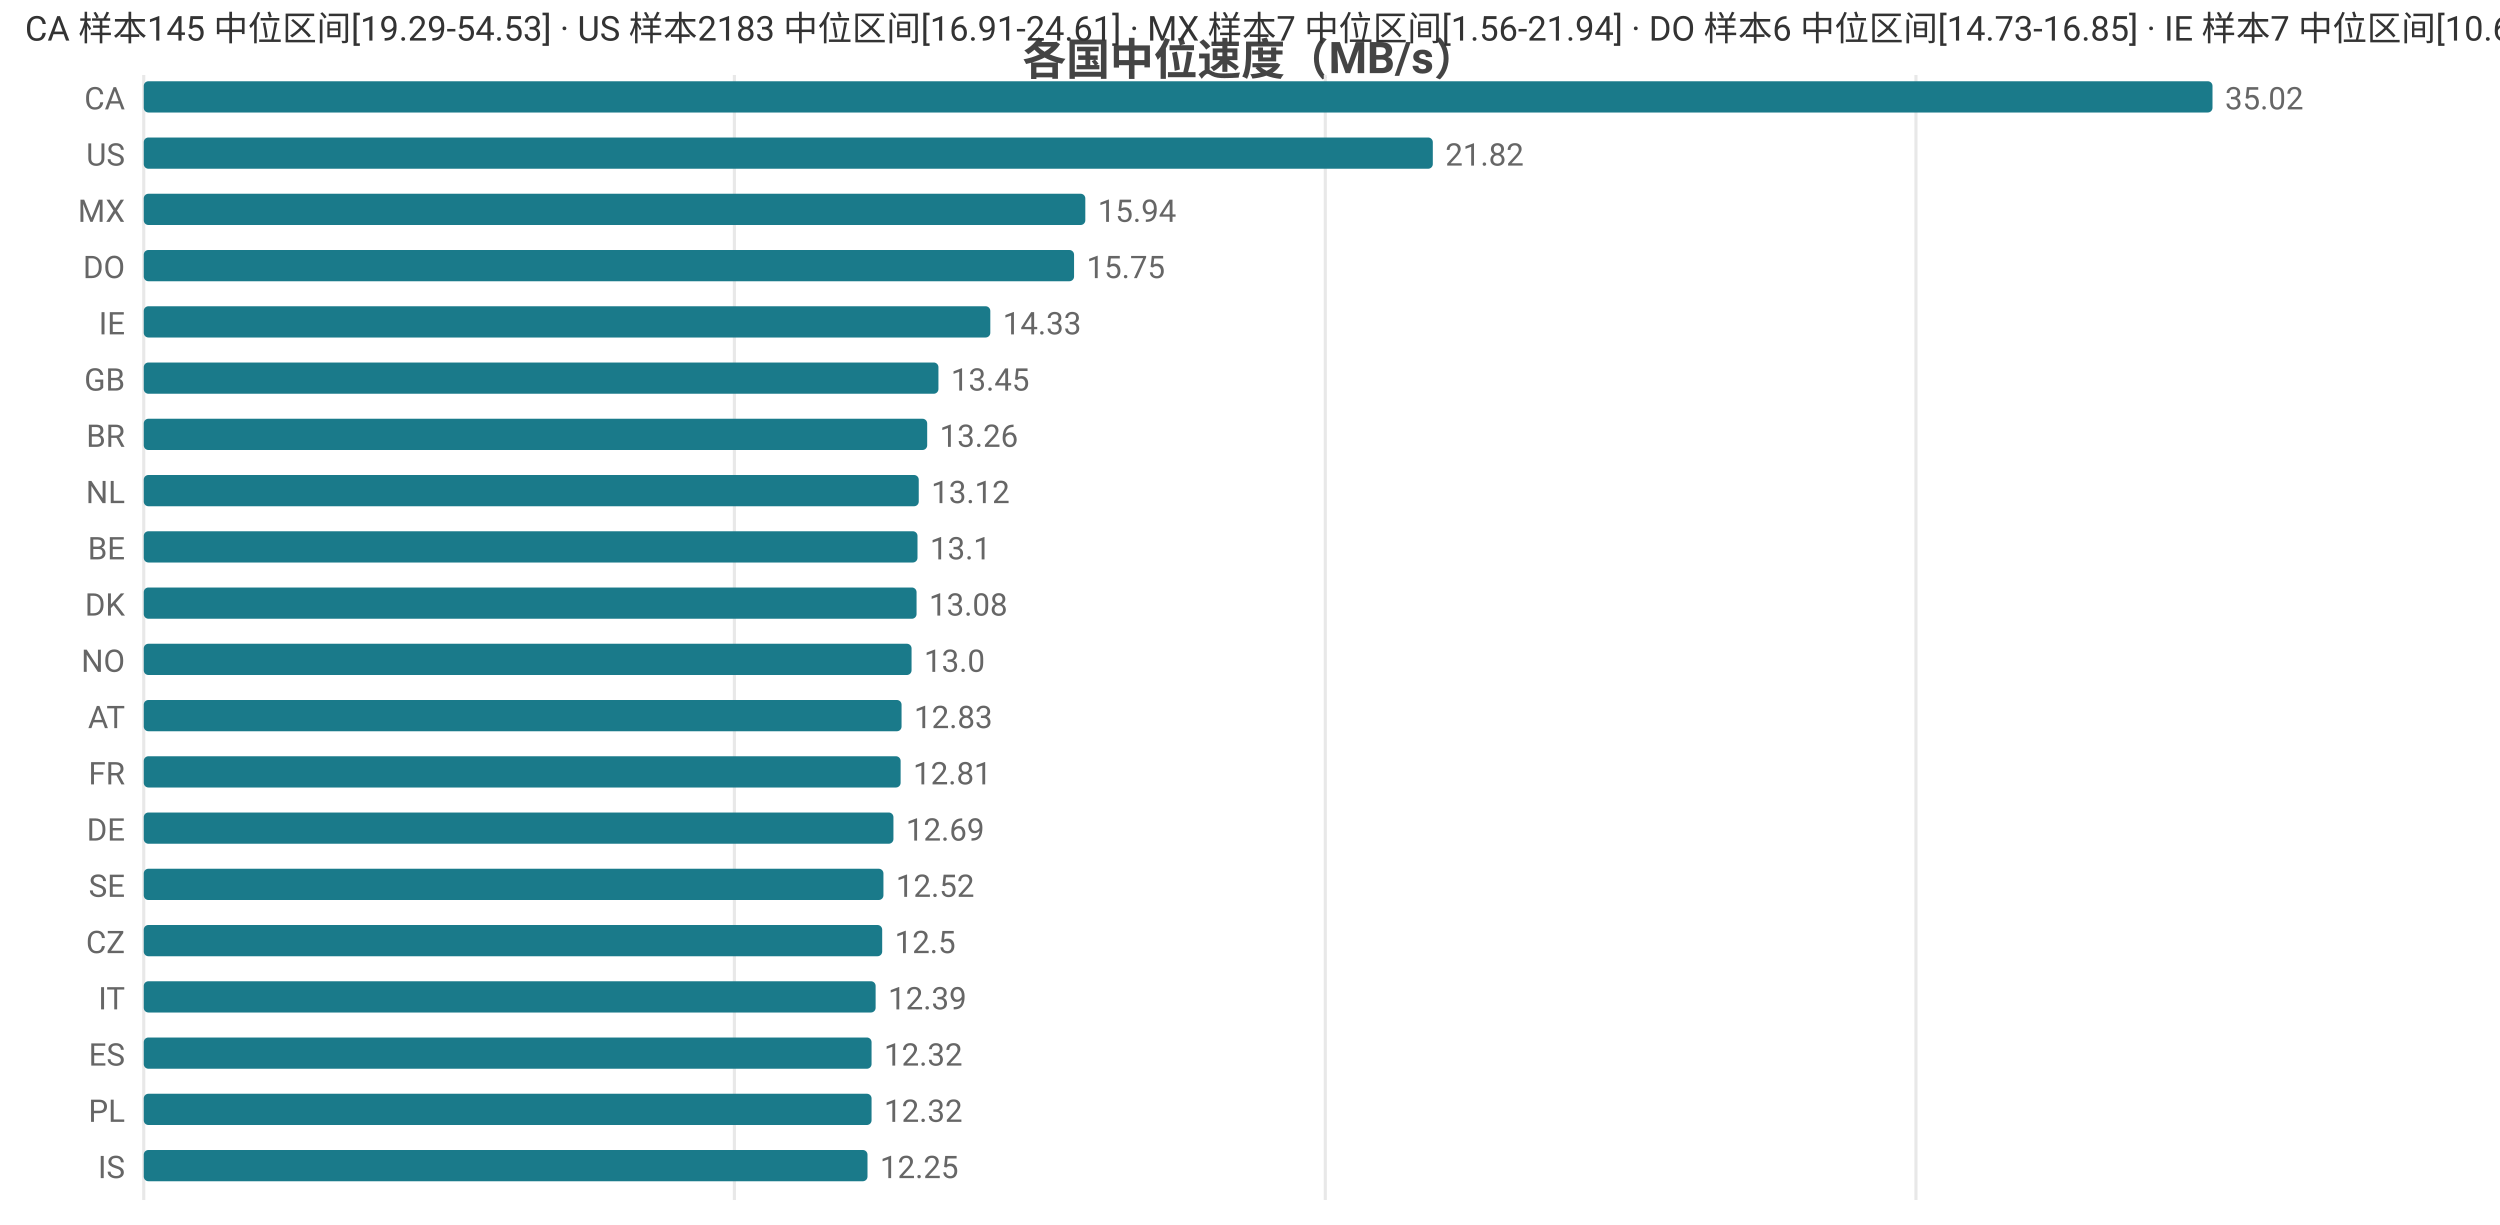
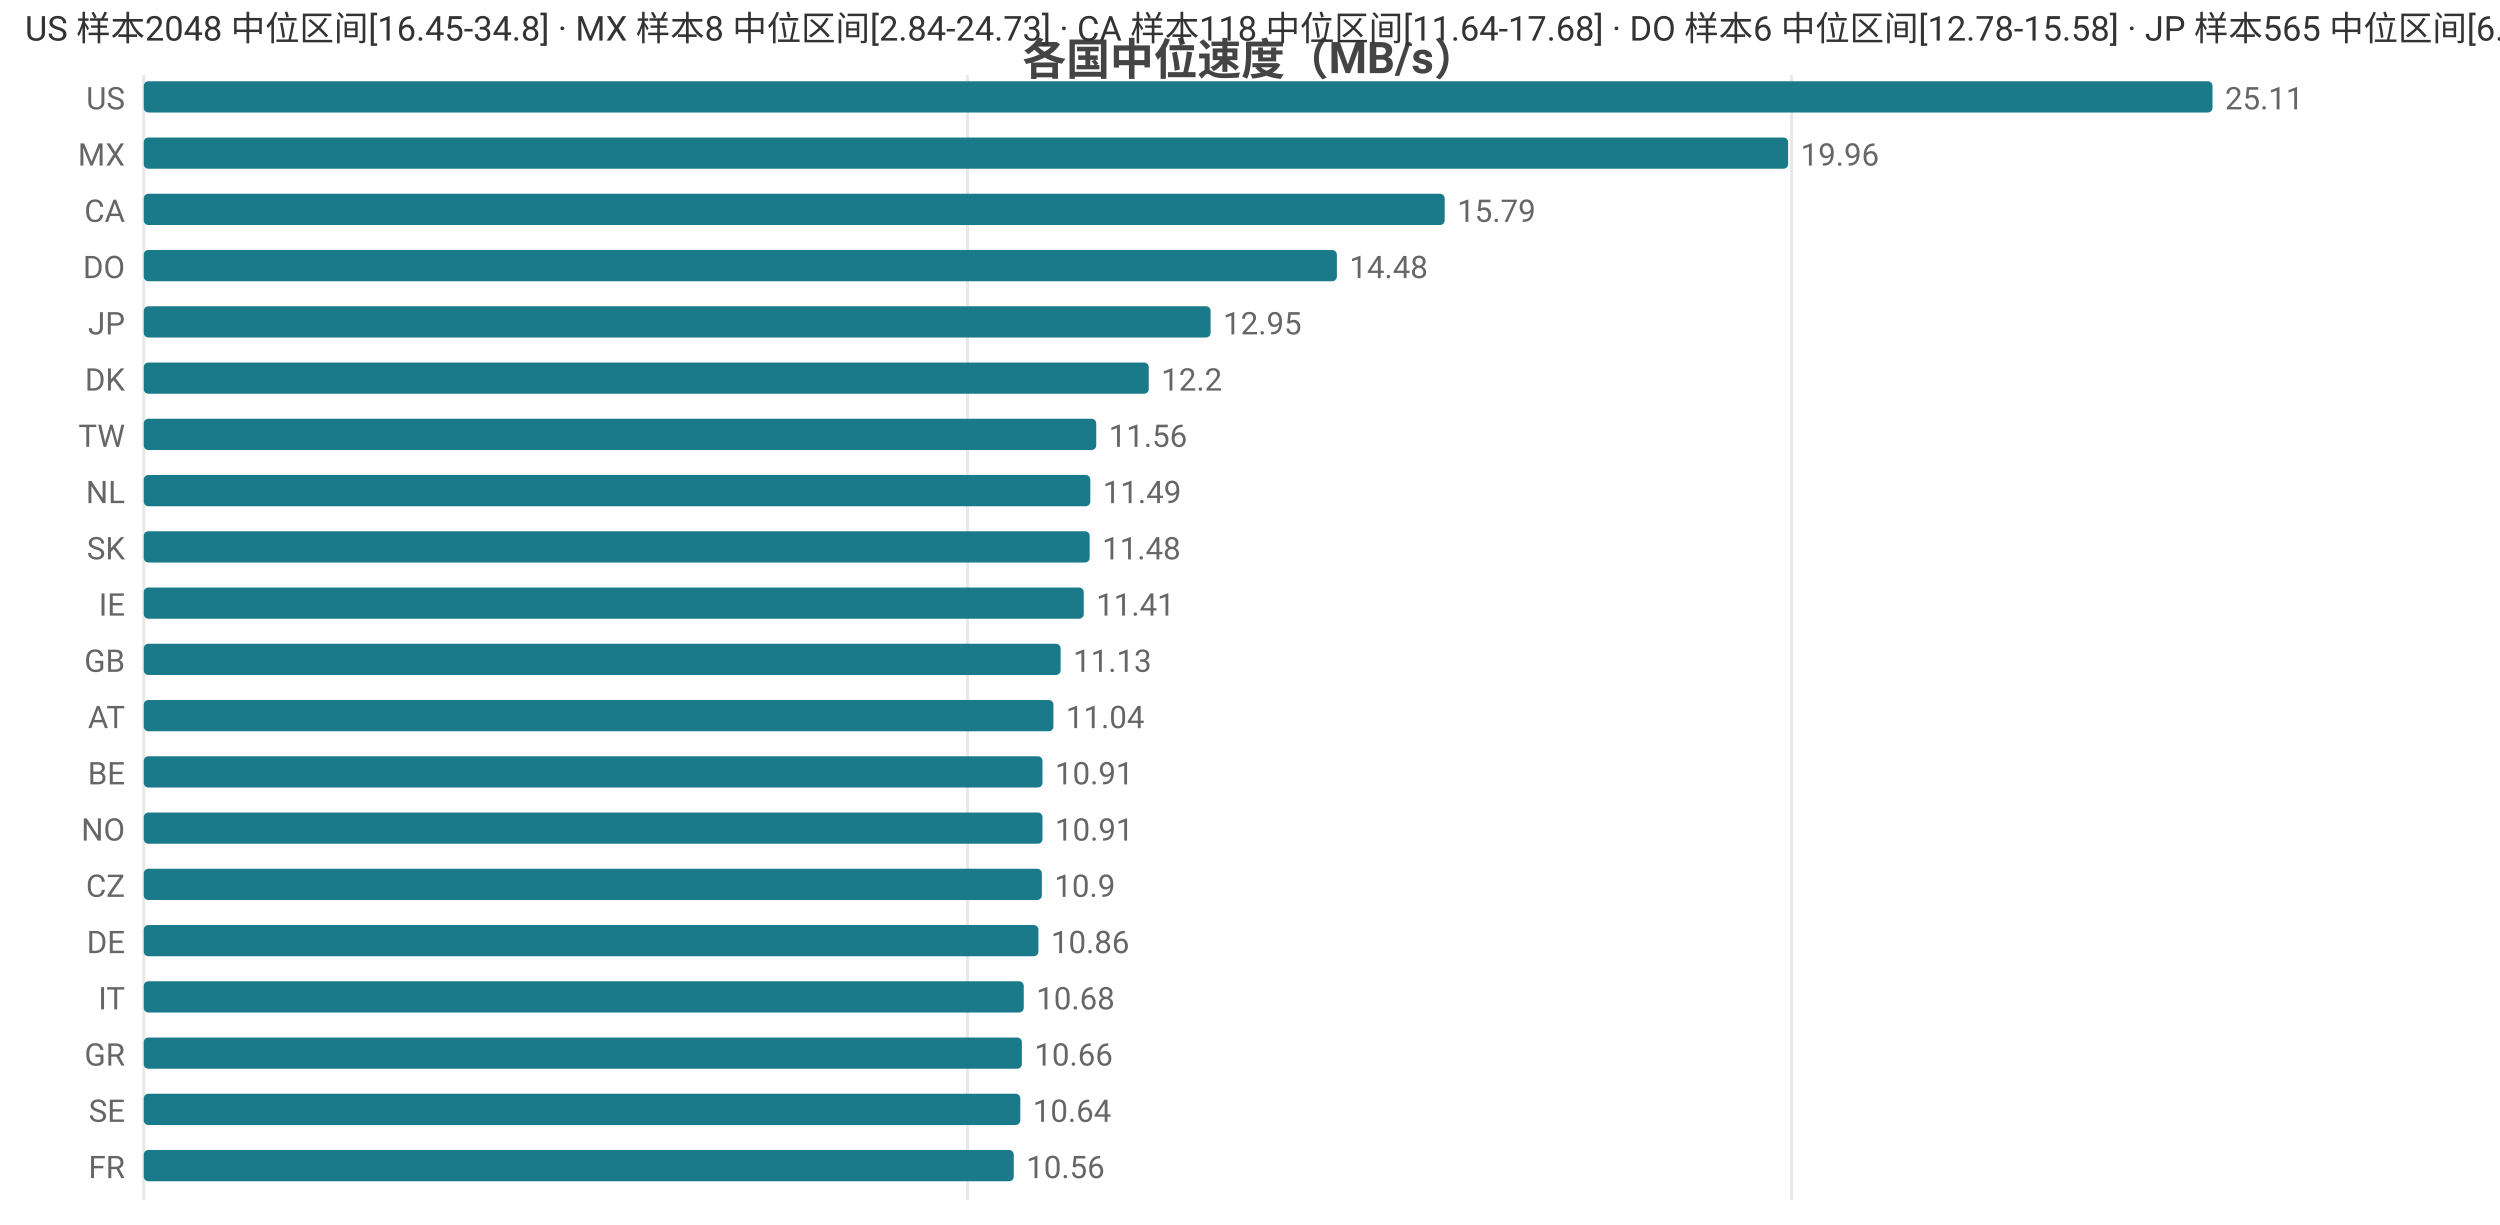
<svg xmlns="http://www.w3.org/2000/svg" width="800" height="392" viewBox="0 0 800 392">
  <rect width="800" height="392" fill="#ffffff" />
  <style>text{font-family:system-ui,-apple-system,'Segoe UI',Roboto,'PingFang SC','Microsoft YaHei','Noto Sans CJK SC',sans-serif}.g{stroke:#e8e8e8;stroke-width:1}.a{stroke:#999;stroke-width:1}.t{font-size:10px;fill:#666}.m{font-size:10px;text-anchor:middle;fill:#666}.e{font-size:10px;text-anchor:end;fill:#666}.l{font-size:11px;fill:#333}.tt{font-size:14px;font-weight:600;text-anchor:middle;fill:#444}.em{font-size:13px;text-anchor:middle;fill:#999}</style>
  <text class="tt" x="400.0" y="24">各国中位速度（MB/s）</text>
  <line class="g" x1="46" y1="24" x2="46" y2="384" />
-   <line class="g" x1="235.0" y1="24" x2="235.0" y2="384" />
-   <line class="g" x1="424.1" y1="24" x2="424.1" y2="384" />
-   <line class="g" x1="613.1" y1="24" x2="613.1" y2="384" />
-   <text class="e" x="40" y="35">CA</text>
+   <line class="g" x1="309.6" y1="24" x2="309.6" y2="384" />
+   <line class="g" x1="573.3" y1="24" x2="573.3" y2="384" />
+   <text class="e" x="40" y="35">US</text>
  <rect x="46" y="26" width="662" height="10" fill="#1a7a8a" rx="1.5" />
-   <text class="t" x="712" y="35">35.02</text>
-   <text class="e" x="40" y="53">US</text>
-   <rect x="46" y="44" width="412.5" height="10" fill="#1a7a8a" rx="1.5" />
-   <text class="t" x="462.5" y="53">21.82</text>
-   <text class="e" x="40" y="71">MX</text>
-   <rect x="46" y="62" width="301.3" height="10" fill="#1a7a8a" rx="1.5" />
-   <text class="t" x="351.3" y="71">15.94</text>
+   <text class="t" x="712" y="35">25.11</text>
+   <text class="e" x="40" y="53">MX</text>
+   <rect x="46" y="44" width="526.2" height="10" fill="#1a7a8a" rx="1.5" />
+   <text class="t" x="576.2" y="53">19.96</text>
+   <text class="e" x="40" y="71">CA</text>
+   <rect x="46" y="62" width="416.3" height="10" fill="#1a7a8a" rx="1.5" />
+   <text class="t" x="466.3" y="71">15.79</text>
  <text class="e" x="40" y="89">DO</text>
-   <rect x="46" y="80" width="297.7" height="10" fill="#1a7a8a" rx="1.5" />
-   <text class="t" x="347.7" y="89">15.75</text>
-   <text class="e" x="40" y="107">IE</text>
-   <rect x="46" y="98" width="270.9" height="10" fill="#1a7a8a" rx="1.5" />
-   <text class="t" x="320.9" y="107">14.33</text>
-   <text class="e" x="40" y="125">GB</text>
-   <rect x="46" y="116" width="254.3" height="10" fill="#1a7a8a" rx="1.5" />
-   <text class="t" x="304.3" y="125">13.45</text>
-   <text class="e" x="40" y="143">BR</text>
-   <rect x="46" y="134" width="250.7" height="10" fill="#1a7a8a" rx="1.5" />
-   <text class="t" x="300.7" y="143">13.26</text>
+   <rect x="46" y="80" width="381.8" height="10" fill="#1a7a8a" rx="1.5" />
+   <text class="t" x="431.8" y="89">14.48</text>
+   <text class="e" x="40" y="107">JP</text>
+   <rect x="46" y="98" width="341.4" height="10" fill="#1a7a8a" rx="1.5" />
+   <text class="t" x="391.4" y="107">12.95</text>
+   <text class="e" x="40" y="125">DK</text>
+   <rect x="46" y="116" width="321.6" height="10" fill="#1a7a8a" rx="1.5" />
+   <text class="t" x="371.6" y="125">12.2</text>
+   <text class="e" x="40" y="143">TW</text>
+   <rect x="46" y="134" width="304.8" height="10" fill="#1a7a8a" rx="1.5" />
+   <text class="t" x="354.8" y="143">11.56</text>
  <text class="e" x="40" y="161">NL</text>
-   <rect x="46" y="152" width="248.0" height="10" fill="#1a7a8a" rx="1.5" />
-   <text class="t" x="298.0" y="161">13.12</text>
-   <text class="e" x="40" y="179">BE</text>
-   <rect x="46" y="170" width="247.6" height="10" fill="#1a7a8a" rx="1.5" />
-   <text class="t" x="297.6" y="179">13.1</text>
-   <text class="e" x="40" y="197">DK</text>
-   <rect x="46" y="188" width="247.3" height="10" fill="#1a7a8a" rx="1.5" />
-   <text class="t" x="297.3" y="197">13.08</text>
-   <text class="e" x="40" y="215">NO</text>
-   <rect x="46" y="206" width="245.7" height="10" fill="#1a7a8a" rx="1.5" />
-   <text class="t" x="295.7" y="215">13.0</text>
+   <rect x="46" y="152" width="302.9" height="10" fill="#1a7a8a" rx="1.5" />
+   <text class="t" x="352.9" y="161">11.49</text>
+   <text class="e" x="40" y="179">SK</text>
+   <rect x="46" y="170" width="302.7" height="10" fill="#1a7a8a" rx="1.5" />
+   <text class="t" x="352.7" y="179">11.48</text>
+   <text class="e" x="40" y="197">IE</text>
+   <rect x="46" y="188" width="300.8" height="10" fill="#1a7a8a" rx="1.5" />
+   <text class="t" x="350.8" y="197">11.41</text>
+   <text class="e" x="40" y="215">GB</text>
+   <rect x="46" y="206" width="293.4" height="10" fill="#1a7a8a" rx="1.5" />
+   <text class="t" x="343.4" y="215">11.13</text>
  <text class="e" x="40" y="233">AT</text>
-   <rect x="46" y="224" width="242.5" height="10" fill="#1a7a8a" rx="1.5" />
-   <text class="t" x="292.5" y="233">12.83</text>
-   <text class="e" x="40" y="251">FR</text>
-   <rect x="46" y="242" width="242.2" height="10" fill="#1a7a8a" rx="1.5" />
-   <text class="t" x="292.2" y="251">12.81</text>
-   <text class="e" x="40" y="269">DE</text>
-   <rect x="46" y="260" width="239.9" height="10" fill="#1a7a8a" rx="1.5" />
-   <text class="t" x="289.9" y="269">12.69</text>
-   <text class="e" x="40" y="287">SE</text>
-   <rect x="46" y="278" width="236.7" height="10" fill="#1a7a8a" rx="1.5" />
-   <text class="t" x="286.7" y="287">12.52</text>
-   <text class="e" x="40" y="305">CZ</text>
-   <rect x="46" y="296" width="236.3" height="10" fill="#1a7a8a" rx="1.5" />
-   <text class="t" x="286.3" y="305">12.5</text>
+   <rect x="46" y="224" width="291.1" height="10" fill="#1a7a8a" rx="1.5" />
+   <text class="t" x="341.1" y="233">11.04</text>
+   <text class="e" x="40" y="251">BE</text>
+   <rect x="46" y="242" width="287.6" height="10" fill="#1a7a8a" rx="1.5" />
+   <text class="t" x="337.6" y="251">10.91</text>
+   <text class="e" x="40" y="269">NO</text>
+   <rect x="46" y="260" width="287.6" height="10" fill="#1a7a8a" rx="1.5" />
+   <text class="t" x="337.6" y="269">10.91</text>
+   <text class="e" x="40" y="287">CZ</text>
+   <rect x="46" y="278" width="287.4" height="10" fill="#1a7a8a" rx="1.5" />
+   <text class="t" x="337.4" y="287">10.9</text>
+   <text class="e" x="40" y="305">DE</text>
+   <rect x="46" y="296" width="286.3" height="10" fill="#1a7a8a" rx="1.5" />
+   <text class="t" x="336.3" y="305">10.86</text>
  <text class="e" x="40" y="323">IT</text>
-   <rect x="46" y="314" width="234.2" height="10" fill="#1a7a8a" rx="1.5" />
-   <text class="t" x="284.2" y="323">12.39</text>
-   <text class="e" x="40" y="341">ES</text>
-   <rect x="46" y="332" width="232.9" height="10" fill="#1a7a8a" rx="1.5" />
-   <text class="t" x="282.9" y="341">12.32</text>
-   <text class="e" x="40" y="359">PL</text>
-   <rect x="46" y="350" width="232.9" height="10" fill="#1a7a8a" rx="1.5" />
-   <text class="t" x="282.9" y="359">12.32</text>
-   <text class="e" x="40" y="377">IS</text>
-   <rect x="46" y="368" width="231.6" height="10" fill="#1a7a8a" rx="1.5" />
-   <text class="t" x="281.6" y="377">12.25</text>
-   <text class="l" x="8" y="13">CA 样本145 中位区间[19.29-54.53] · US 样本2183 中位区间[16.91-24.61] · MX 样本7 中位区间[1.56-21.94] · DO 样本6 中位区间[14.73-16.85] · IE 样本7 中位区间[10.61-14.43]</text>
+   <rect x="46" y="314" width="281.6" height="10" fill="#1a7a8a" rx="1.5" />
+   <text class="t" x="331.6" y="323">10.68</text>
+   <text class="e" x="40" y="341">GR</text>
+   <rect x="46" y="332" width="281.0" height="10" fill="#1a7a8a" rx="1.5" />
+   <text class="t" x="331.0" y="341">10.66</text>
+   <text class="e" x="40" y="359">SE</text>
+   <rect x="46" y="350" width="280.5" height="10" fill="#1a7a8a" rx="1.5" />
+   <text class="t" x="330.5" y="359">10.64</text>
+   <text class="e" x="40" y="377">FR</text>
+   <rect x="46" y="368" width="278.4" height="10" fill="#1a7a8a" rx="1.5" />
+   <text class="t" x="328.4" y="377">10.56</text>
+   <text class="l" x="8" y="13">US 样本2048 中位区间[16.45-34.8] · MX 样本8 中位区间[2.84-24.73] · CA 样本118 中位区间[11.64-17.68] · DO 样本6 中位区间[12.78-15.58] · JP 样本565 中位区间[6.81-13.92]</text>
</svg>
